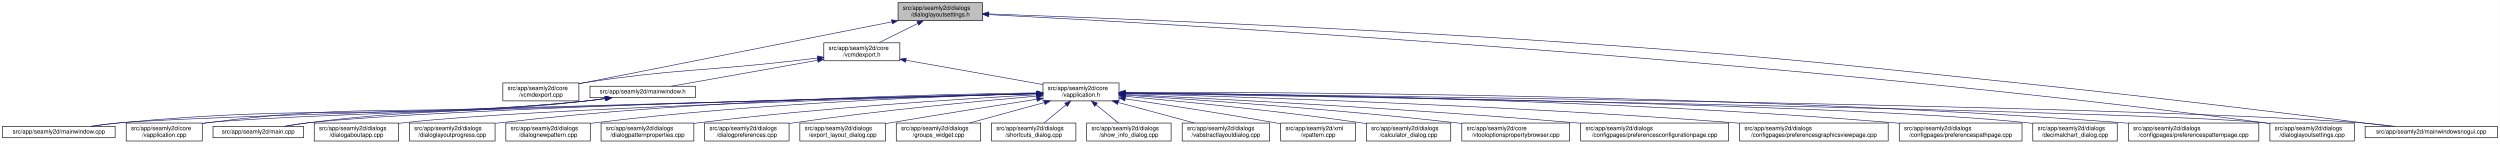
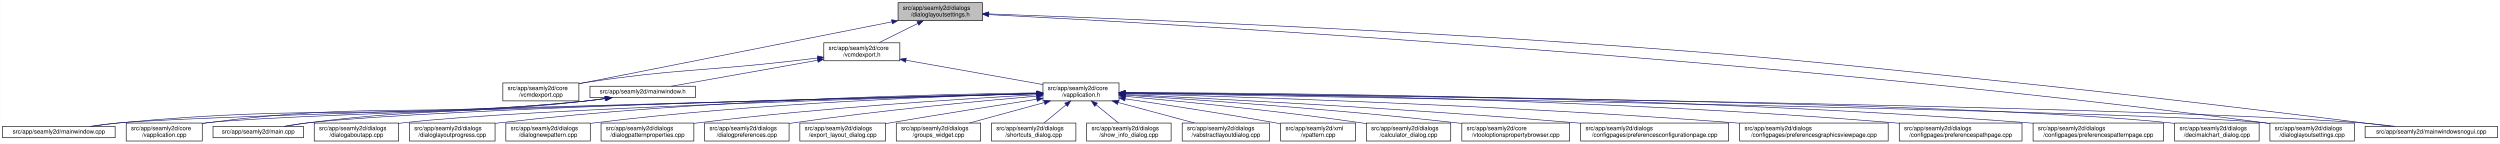
<svg xmlns="http://www.w3.org/2000/svg" xmlns:xlink="http://www.w3.org/1999/xlink" width="4175pt" height="240pt" viewBox="0.00 0.00 4174.50 240.00">
  <g id="graph0" class="graph" transform="scale(1 1) rotate(0) translate(4 236)">
    <polygon fill="white" stroke="transparent" points="-4,4 -4,-236 4170.5,-236 4170.5,4 -4,4" />
    <g id="node1" class="node">
      <g id="a_node1">
        <a xlink:title=" ">
          <polygon fill="#bfbfbf" stroke="black" points="1495.5,-201.5 1495.5,-231.5 1636.5,-231.5 1636.5,-201.5 1495.5,-201.5" />
          <text text-anchor="start" x="1503.5" y="-219.5" font-family="Helvetica,sans-Serif" font-size="10.00">src/app/seamly2d/dialogs</text>
          <text text-anchor="middle" x="1566" y="-208.5" font-family="Helvetica,sans-Serif" font-size="10.00">/dialoglayoutsettings.h</text>
        </a>
      </g>
    </g>
    <g id="node2" class="node">
      <g id="a_node2">
        <a xlink:href="../../df/d9b/vcmdexport_8cpp.html" target="_top" xlink:title=" ">
          <polygon fill="white" stroke="black" points="835.5,-67.5 835.5,-97.5 962.5,-97.5 962.5,-67.5 835.5,-67.5" />
          <text text-anchor="start" x="843.5" y="-85.5" font-family="Helvetica,sans-Serif" font-size="10.00">src/app/seamly2d/core</text>
          <text text-anchor="middle" x="899" y="-74.5" font-family="Helvetica,sans-Serif" font-size="10.00">/vcmdexport.cpp</text>
        </a>
      </g>
    </g>
    <g id="edge1" class="edge">
      <path fill="none" stroke="midnightblue" d="M1485.06,-199.51C1370.74,-176.92 1155.43,-134.36 972,-98 968.96,-97.4 965.84,-96.78 962.7,-96.16" />
      <polygon fill="midnightblue" stroke="midnightblue" points="1484.65,-203 1495.13,-201.5 1486,-196.13 1484.65,-203" />
    </g>
    <g id="node3" class="node">
      <g id="a_node3">
        <a xlink:href="../../dd/d57/vcmdexport_8h.html" target="_top" xlink:title=" ">
          <polygon fill="white" stroke="black" points="1371.5,-134.5 1371.5,-164.5 1498.5,-164.5 1498.5,-134.5 1371.5,-134.5" />
          <text text-anchor="start" x="1379.5" y="-152.5" font-family="Helvetica,sans-Serif" font-size="10.00">src/app/seamly2d/core</text>
          <text text-anchor="middle" x="1435" y="-141.5" font-family="Helvetica,sans-Serif" font-size="10.00">/vcmdexport.h</text>
        </a>
      </g>
    </g>
    <g id="edge2" class="edge">
      <path fill="none" stroke="midnightblue" d="M1528.42,-196.85C1507.71,-186.58 1482.41,-174.03 1463.37,-164.58" />
      <polygon fill="midnightblue" stroke="midnightblue" points="1527.06,-200.09 1537.57,-201.4 1530.17,-193.82 1527.06,-200.09" />
    </g>
    <g id="node15" class="node">
      <g id="a_node15">
        <a xlink:href="../../db/def/dialoglayoutsettings_8cpp.html" target="_top" xlink:title=" ">
          <polygon fill="white" stroke="black" points="3786.5,-0.5 3786.5,-30.5 3927.5,-30.5 3927.5,-0.5 3786.5,-0.5" />
          <text text-anchor="start" x="3794.5" y="-18.5" font-family="Helvetica,sans-Serif" font-size="10.00">src/app/seamly2d/dialogs</text>
          <text text-anchor="middle" x="3857" y="-7.5" font-family="Helvetica,sans-Serif" font-size="10.00">/dialoglayoutsettings.cpp</text>
        </a>
      </g>
    </g>
    <g id="edge32" class="edge">
      <path fill="none" stroke="midnightblue" d="M1646.9,-211.56C1936.54,-196.87 2948.61,-140.38 3777,-31 3780.08,-30.59 3783.22,-30.15 3786.39,-29.68" />
      <polygon fill="midnightblue" stroke="midnightblue" points="1646.71,-208.07 1636.9,-212.07 1647.07,-215.06 1646.71,-208.07" />
    </g>
    <g id="node25" class="node">
      <g id="a_node25">
        <a xlink:href="../../d8/de8/mainwindowsnogui_8cpp.html" target="_top" xlink:title=" ">
          <polygon fill="white" stroke="black" points="3945.5,-6 3945.5,-25 4166.5,-25 4166.5,-6 3945.5,-6" />
          <text text-anchor="middle" x="4056" y="-13" font-family="Helvetica,sans-Serif" font-size="10.00">src/app/seamly2d/mainwindowsnogui.cpp</text>
        </a>
      </g>
    </g>
    <g id="edge33" class="edge">
      <path fill="none" stroke="midnightblue" d="M1646.88,-212.75C1822.98,-206.51 2254.3,-189.87 2615,-165 2947.1,-142.1 3029.86,-132.12 3361,-98 3591.51,-74.25 3864.37,-40.64 3988.49,-25.06" />
      <polygon fill="midnightblue" stroke="midnightblue" points="1646.53,-209.26 1636.66,-213.11 1646.78,-216.26 1646.53,-209.26" />
    </g>
    <g id="edge27" class="edge">
      <path fill="none" stroke="midnightblue" d="M1361,-139.11C1346.74,-137.36 1331.91,-135.59 1318,-134 1164.39,-116.49 1124.87,-121.09 972,-98 968.93,-97.54 965.8,-97.03 962.64,-96.5" />
      <polygon fill="midnightblue" stroke="midnightblue" points="1360.92,-142.62 1371.27,-140.37 1361.77,-135.67 1360.92,-142.62" />
    </g>
    <g id="node4" class="node">
      <g id="a_node4">
        <a xlink:href="../../d9/d02/vapplication_8h.html" target="_top" xlink:title=" ">
          <polygon fill="white" stroke="black" points="1737.5,-67.5 1737.5,-97.5 1864.5,-97.5 1864.5,-67.5 1737.5,-67.5" />
          <text text-anchor="start" x="1745.5" y="-85.5" font-family="Helvetica,sans-Serif" font-size="10.00">src/app/seamly2d/core</text>
          <text text-anchor="middle" x="1801" y="-74.5" font-family="Helvetica,sans-Serif" font-size="10.00">/vapplication.h</text>
        </a>
      </g>
    </g>
    <g id="edge3" class="edge">
      <path fill="none" stroke="midnightblue" d="M1508.82,-135.39C1575.86,-123.48 1673.71,-106.11 1737.37,-94.8" />
      <polygon fill="midnightblue" stroke="midnightblue" points="1507.99,-131.98 1498.75,-137.18 1509.21,-138.88 1507.99,-131.98" />
    </g>
    <g id="node28" class="node">
      <g id="a_node28">
        <a xlink:href="../../d9/d53/mainwindow_8h.html" target="_top" xlink:title=" ">
          <polygon fill="white" stroke="black" points="981,-73 981,-92 1157,-92 1157,-73 981,-73" />
          <text text-anchor="middle" x="1069" y="-80" font-family="Helvetica,sans-Serif" font-size="10.00">src/app/seamly2d/mainwindow.h</text>
        </a>
      </g>
    </g>
    <g id="edge28" class="edge">
      <path fill="none" stroke="midnightblue" d="M1361.22,-135.4C1288.36,-122.46 1179.09,-103.05 1116.87,-92" />
      <polygon fill="midnightblue" stroke="midnightblue" points="1360.79,-138.88 1371.25,-137.18 1362.01,-131.98 1360.79,-138.88" />
    </g>
    <g id="node5" class="node">
      <g id="a_node5">
        <a xlink:href="../../d3/dd8/vapplication_8cpp.html" target="_top" xlink:title=" ">
          <polygon fill="white" stroke="black" points="206.5,-0.5 206.5,-30.5 333.5,-30.5 333.5,-0.5 206.5,-0.5" />
          <text text-anchor="start" x="214.5" y="-18.5" font-family="Helvetica,sans-Serif" font-size="10.00">src/app/seamly2d/core</text>
          <text text-anchor="middle" x="270" y="-7.5" font-family="Helvetica,sans-Serif" font-size="10.00">/vapplication.cpp</text>
        </a>
      </g>
    </g>
    <g id="edge4" class="edge">
      <path fill="none" stroke="midnightblue" d="M1726.77,-79.65C1449,-72.61 479.78,-47.15 342,-31 339.21,-30.67 336.37,-30.3 333.51,-29.88" />
      <polygon fill="midnightblue" stroke="midnightblue" points="1727.05,-83.15 1737.14,-79.91 1727.23,-76.16 1727.05,-83.15" />
    </g>
    <g id="node6" class="node">
      <g id="a_node6">
        <a xlink:href="../../d7/dfa/calculator__dialog_8cpp.html" target="_top" xlink:title=" ">
          <polygon fill="white" stroke="black" points="2277.5,-0.5 2277.5,-30.5 2418.5,-30.5 2418.5,-0.5 2277.5,-0.5" />
          <text text-anchor="start" x="2285.5" y="-18.5" font-family="Helvetica,sans-Serif" font-size="10.00">src/app/seamly2d/dialogs</text>
          <text text-anchor="middle" x="2348" y="-7.5" font-family="Helvetica,sans-Serif" font-size="10.00">/calculator_dialog.cpp</text>
        </a>
      </g>
    </g>
    <g id="edge5" class="edge">
      <path fill="none" stroke="midnightblue" d="M1874.7,-75.17C1966.9,-66.88 2129.53,-51.01 2268,-31 2271.07,-30.56 2274.21,-30.08 2277.37,-29.58" />
      <polygon fill="midnightblue" stroke="midnightblue" points="1874.28,-71.7 1864.63,-76.07 1874.9,-78.67 1874.28,-71.7" />
    </g>
    <g id="node7" class="node">
      <g id="a_node7">
        <a xlink:href="../../d2/d00/vtooloptionspropertybrowser_8cpp.html" target="_top" xlink:title=" ">
          <polygon fill="white" stroke="black" points="2437,-0.5 2437,-30.5 2617,-30.5 2617,-0.5 2437,-0.5" />
          <text text-anchor="start" x="2445" y="-18.5" font-family="Helvetica,sans-Serif" font-size="10.00">src/app/seamly2d/core</text>
          <text text-anchor="middle" x="2527" y="-7.5" font-family="Helvetica,sans-Serif" font-size="10.00">/vtooloptionspropertybrowser.cpp</text>
        </a>
      </g>
    </g>
    <g id="edge6" class="edge">
      <path fill="none" stroke="midnightblue" d="M1874.95,-77.06C1992.22,-69.68 2227.96,-53.44 2427,-31 2430.22,-30.64 2433.51,-30.25 2436.82,-29.85" />
      <polygon fill="midnightblue" stroke="midnightblue" points="1874.42,-73.59 1864.66,-77.7 1874.86,-80.57 1874.42,-73.59" />
    </g>
    <g id="node8" class="node">
      <g id="a_node8">
        <a xlink:href="../../d2/d2d/preferencesconfigurationpage_8cpp.html" target="_top" xlink:title=" ">
          <polygon fill="white" stroke="black" points="2635.5,-0.5 2635.5,-30.5 2882.5,-30.5 2882.5,-0.5 2635.5,-0.5" />
          <text text-anchor="start" x="2643.5" y="-18.5" font-family="Helvetica,sans-Serif" font-size="10.00">src/app/seamly2d/dialogs</text>
          <text text-anchor="middle" x="2759" y="-7.5" font-family="Helvetica,sans-Serif" font-size="10.00">/configpages/preferencesconfigurationpage.cpp</text>
        </a>
      </g>
    </g>
    <g id="edge7" class="edge">
      <path fill="none" stroke="midnightblue" d="M1874.81,-78.16C2019.21,-71.36 2349.18,-54.55 2626,-31 2629.12,-30.73 2632.29,-30.46 2635.48,-30.17" />
      <polygon fill="midnightblue" stroke="midnightblue" points="1874.56,-74.67 1864.73,-78.63 1874.89,-81.66 1874.56,-74.67" />
    </g>
    <g id="node9" class="node">
      <g id="a_node9">
        <a xlink:href="../../d9/d70/preferencesgraphicsviewpage_8cpp.html" target="_top" xlink:title=" ">
          <polygon fill="white" stroke="black" points="2901,-0.5 2901,-30.5 3149,-30.5 3149,-0.5 2901,-0.5" />
          <text text-anchor="start" x="2909" y="-18.5" font-family="Helvetica,sans-Serif" font-size="10.00">src/app/seamly2d/dialogs</text>
          <text text-anchor="middle" x="3025" y="-7.5" font-family="Helvetica,sans-Serif" font-size="10.00">/configpages/preferencesgraphicsviewpage.cpp</text>
        </a>
      </g>
    </g>
    <g id="edge8" class="edge">
      <path fill="none" stroke="midnightblue" d="M1874.85,-79.65C2050.94,-74.88 2509.28,-60.47 2891,-31 2894.27,-30.75 2897.58,-30.48 2900.91,-30.2" />
      <polygon fill="midnightblue" stroke="midnightblue" points="1874.57,-76.15 1864.66,-79.92 1874.76,-83.15 1874.57,-76.15" />
    </g>
    <g id="node10" class="node">
      <g id="a_node10">
        <a xlink:href="../../dc/d20/preferencespathpage_8cpp.html" target="_top" xlink:title=" ">
          <polygon fill="white" stroke="black" points="3167.5,-0.5 3167.5,-30.5 3372.5,-30.5 3372.5,-0.5 3167.5,-0.5" />
          <text text-anchor="start" x="3175.5" y="-18.5" font-family="Helvetica,sans-Serif" font-size="10.00">src/app/seamly2d/dialogs</text>
          <text text-anchor="middle" x="3270" y="-7.5" font-family="Helvetica,sans-Serif" font-size="10.00">/configpages/preferencespathpage.cpp</text>
        </a>
      </g>
    </g>
    <g id="edge9" class="edge">
      <path fill="none" stroke="midnightblue" d="M1874.72,-81.13C2078.98,-79.58 2669.35,-71.64 3158,-31 3161.03,-30.75 3164.1,-30.47 3167.2,-30.18" />
      <polygon fill="midnightblue" stroke="midnightblue" points="1874.69,-77.63 1864.71,-81.2 1874.74,-84.63 1874.69,-77.63" />
    </g>
    <g id="node11" class="node">
      <g id="a_node11">
-         <a xlink:href="../../dd/dc2/decimalchart__dialog_8cpp.html" target="_top" xlink:title=" ">
-           <polygon fill="white" stroke="black" points="3390.5,-0.5 3390.5,-30.5 3531.5,-30.5 3531.5,-0.5 3390.5,-0.5" />
-           <text text-anchor="start" x="3398.5" y="-18.5" font-family="Helvetica,sans-Serif" font-size="10.00">src/app/seamly2d/dialogs</text>
-           <text text-anchor="middle" x="3461" y="-7.5" font-family="Helvetica,sans-Serif" font-size="10.00">/decimalchart_dialog.cpp</text>
+         <a xlink:href="../../dc/d63/preferencespatternpage_8cpp.html" target="_top" xlink:title=" ">
+           <polygon fill="white" stroke="black" points="3391,-0.5 3391,-30.5 3609,-30.5 3609,-0.5 3391,-0.5" />
+           <text text-anchor="start" x="3399" y="-18.5" font-family="Helvetica,sans-Serif" font-size="10.00">src/app/seamly2d/dialogs</text>
+           <text text-anchor="middle" x="3500" y="-7.5" font-family="Helvetica,sans-Serif" font-size="10.00">/configpages/preferencespatternpage.cpp</text>
        </a>
      </g>
    </g>
    <g id="edge10" class="edge">
-       <path fill="none" stroke="midnightblue" d="M1874.72,-80.59C2145.26,-77.01 3083.26,-62.57 3381,-31 3384.09,-30.67 3387.24,-30.29 3390.41,-29.88" />
-       <polygon fill="midnightblue" stroke="midnightblue" points="1874.57,-77.09 1864.61,-80.72 1874.66,-84.09 1874.57,-77.09" />
+       <path fill="none" stroke="midnightblue" d="M1874.77,-81.48C2100.54,-80.92 2801.91,-75.45 3381,-31 3384.22,-30.75 3387.48,-30.48 3390.77,-30.19" />
+       <polygon fill="midnightblue" stroke="midnightblue" points="1874.69,-77.98 1864.7,-81.5 1874.71,-84.98 1874.69,-77.98" />
    </g>
    <g id="node12" class="node">
      <g id="a_node12">
-         <a xlink:href="../../dc/d63/preferencespatternpage_8cpp.html" target="_top" xlink:title=" ">
-           <polygon fill="white" stroke="black" points="3550,-0.5 3550,-30.5 3768,-30.5 3768,-0.5 3550,-0.5" />
-           <text text-anchor="start" x="3558" y="-18.5" font-family="Helvetica,sans-Serif" font-size="10.00">src/app/seamly2d/dialogs</text>
-           <text text-anchor="middle" x="3659" y="-7.5" font-family="Helvetica,sans-Serif" font-size="10.00">/configpages/preferencespatternpage.cpp</text>
+         <a xlink:href="../../dd/dc2/decimalchart__dialog_8cpp.html" target="_top" xlink:title=" ">
+           <polygon fill="white" stroke="black" points="3627.5,-0.5 3627.5,-30.5 3768.5,-30.5 3768.5,-0.5 3627.5,-0.5" />
+           <text text-anchor="start" x="3635.5" y="-18.5" font-family="Helvetica,sans-Serif" font-size="10.00">src/app/seamly2d/dialogs</text>
+           <text text-anchor="middle" x="3698" y="-7.5" font-family="Helvetica,sans-Serif" font-size="10.00">/decimalchart_dialog.cpp</text>
        </a>
      </g>
    </g>
    <g id="edge11" class="edge">
-       <path fill="none" stroke="midnightblue" d="M1874.68,-81.79C2114.75,-82.21 2896.05,-79.48 3540,-31 3543.22,-30.76 3546.48,-30.49 3549.77,-30.21" />
-       <polygon fill="midnightblue" stroke="midnightblue" points="1874.68,-78.29 1864.67,-81.77 1874.66,-85.29 1874.68,-78.29" />
+       <path fill="none" stroke="midnightblue" d="M1875.13,-80.94C2171.45,-78.47 3271.54,-67 3618,-31 3621.09,-30.68 3624.24,-30.31 3627.41,-29.89" />
+       <polygon fill="midnightblue" stroke="midnightblue" points="1874.9,-77.44 1864.93,-81.02 1874.96,-84.44 1874.9,-77.44" />
    </g>
    <g id="node13" class="node">
      <g id="a_node13">
        <a xlink:href="../../dd/d64/dialogaboutapp_8cpp.html" target="_top" xlink:title=" ">
          <polygon fill="white" stroke="black" points="520.5,-0.5 520.5,-30.5 661.5,-30.5 661.5,-0.5 520.5,-0.5" />
          <text text-anchor="start" x="528.5" y="-18.5" font-family="Helvetica,sans-Serif" font-size="10.00">src/app/seamly2d/dialogs</text>
          <text text-anchor="middle" x="591" y="-7.5" font-family="Helvetica,sans-Serif" font-size="10.00">/dialogaboutapp.cpp</text>
        </a>
      </g>
    </g>
    <g id="edge12" class="edge">
      <path fill="none" stroke="midnightblue" d="M1727.24,-79.53C1510.18,-73.51 875.94,-54.39 670,-31 667.23,-30.69 664.41,-30.33 661.56,-29.95" />
      <polygon fill="midnightblue" stroke="midnightblue" points="1727.17,-83.03 1737.26,-79.8 1727.36,-76.03 1727.17,-83.03" />
    </g>
    <g id="node14" class="node">
      <g id="a_node14">
        <a xlink:href="../../d6/d89/dialoglayoutprogress_8cpp.html" target="_top" xlink:title=" ">
          <polygon fill="white" stroke="black" points="679.5,-0.5 679.5,-30.5 822.5,-30.5 822.5,-0.5 679.5,-0.5" />
          <text text-anchor="start" x="687.5" y="-18.5" font-family="Helvetica,sans-Serif" font-size="10.00">src/app/seamly2d/dialogs</text>
          <text text-anchor="middle" x="751" y="-7.5" font-family="Helvetica,sans-Serif" font-size="10.00">/dialoglayoutprogress.cpp</text>
        </a>
      </g>
    </g>
    <g id="edge13" class="edge">
      <path fill="none" stroke="midnightblue" d="M1727.14,-80.86C1564.61,-78.74 1163.93,-69.68 831,-31 828.34,-30.69 825.63,-30.35 822.89,-29.98" />
      <polygon fill="midnightblue" stroke="midnightblue" points="1727.45,-84.36 1737.5,-80.99 1727.54,-77.36 1727.45,-84.36" />
    </g>
    <g id="edge14" class="edge">
      <path fill="none" stroke="midnightblue" d="M1874.75,-80.29C2210.38,-74.68 3585.42,-50.69 3777,-31 3780.09,-30.68 3783.24,-30.31 3786.41,-29.9" />
      <polygon fill="midnightblue" stroke="midnightblue" points="1874.59,-76.79 1864.65,-80.46 1874.71,-83.79 1874.59,-76.79" />
    </g>
    <g id="node16" class="node">
      <g id="a_node16">
        <a xlink:href="../../de/d87/dialognewpattern_8cpp.html" target="_top" xlink:title=" ">
          <polygon fill="white" stroke="black" points="840.5,-0.5 840.5,-30.5 981.5,-30.5 981.5,-0.5 840.5,-0.5" />
          <text text-anchor="start" x="848.5" y="-18.5" font-family="Helvetica,sans-Serif" font-size="10.00">src/app/seamly2d/dialogs</text>
          <text text-anchor="middle" x="911" y="-7.5" font-family="Helvetica,sans-Serif" font-size="10.00">/dialognewpattern.cpp</text>
        </a>
      </g>
    </g>
    <g id="edge15" class="edge">
      <path fill="none" stroke="midnightblue" d="M1727.02,-79.85C1584.11,-76 1260.31,-64.1 990,-31 987.23,-30.66 984.41,-30.29 981.57,-29.88" />
      <polygon fill="midnightblue" stroke="midnightblue" points="1727.32,-83.35 1737.41,-80.12 1727.51,-76.36 1727.32,-83.35" />
    </g>
    <g id="node17" class="node">
      <g id="a_node17">
        <a xlink:href="../../d5/d18/dialogpatternproperties_8cpp.html" target="_top" xlink:title=" ">
          <polygon fill="white" stroke="black" points="999.5,-0.5 999.5,-30.5 1154.5,-30.5 1154.5,-0.5 999.5,-0.5" />
          <text text-anchor="start" x="1007.5" y="-18.5" font-family="Helvetica,sans-Serif" font-size="10.00">src/app/seamly2d/dialogs</text>
          <text text-anchor="middle" x="1077" y="-7.5" font-family="Helvetica,sans-Serif" font-size="10.00">/dialogpatternproperties.cpp</text>
        </a>
      </g>
    </g>
    <g id="edge16" class="edge">
      <path fill="none" stroke="midnightblue" d="M1727.34,-77.78C1608.34,-71.3 1366.58,-56.17 1163,-31 1160.3,-30.67 1157.55,-30.31 1154.77,-29.93" />
      <polygon fill="midnightblue" stroke="midnightblue" points="1727.25,-81.28 1737.42,-78.33 1727.63,-74.29 1727.25,-81.28" />
    </g>
    <g id="node18" class="node">
      <g id="a_node18">
        <a xlink:href="../../d5/dc5/dialogpreferences_8cpp.html" target="_top" xlink:title=" ">
          <polygon fill="white" stroke="black" points="1172.5,-0.5 1172.5,-30.5 1313.5,-30.5 1313.5,-0.5 1172.5,-0.5" />
          <text text-anchor="start" x="1180.5" y="-18.5" font-family="Helvetica,sans-Serif" font-size="10.00">src/app/seamly2d/dialogs</text>
          <text text-anchor="middle" x="1243" y="-7.5" font-family="Helvetica,sans-Serif" font-size="10.00">/dialogpreferences.cpp</text>
        </a>
      </g>
    </g>
    <g id="edge17" class="edge">
      <path fill="none" stroke="midnightblue" d="M1727.27,-75.49C1633.02,-67.4 1464.94,-51.62 1322,-31 1319.24,-30.6 1316.43,-30.18 1313.59,-29.73" />
      <polygon fill="midnightblue" stroke="midnightblue" points="1727.01,-78.98 1737.27,-76.34 1727.61,-72.01 1727.01,-78.98" />
    </g>
    <g id="node19" class="node">
      <g id="a_node19">
        <a xlink:href="../../dd/d54/export__layout__dialog_8cpp.html" target="_top" xlink:title=" ">
          <polygon fill="white" stroke="black" points="1331.5,-0.5 1331.5,-30.5 1474.5,-30.5 1474.5,-0.5 1331.5,-0.5" />
          <text text-anchor="start" x="1339.5" y="-18.5" font-family="Helvetica,sans-Serif" font-size="10.00">src/app/seamly2d/dialogs</text>
          <text text-anchor="middle" x="1403" y="-7.5" font-family="Helvetica,sans-Serif" font-size="10.00">/export_layout_dialog.cpp</text>
        </a>
      </g>
    </g>
    <g id="edge18" class="edge">
      <path fill="none" stroke="midnightblue" d="M1727.21,-70.25C1662.71,-60.3 1566.57,-45.21 1483,-31 1480.22,-30.53 1477.38,-30.04 1474.52,-29.54" />
      <polygon fill="midnightblue" stroke="midnightblue" points="1726.86,-73.74 1737.28,-71.8 1727.93,-66.82 1726.86,-73.74" />
    </g>
    <g id="node20" class="node">
      <g id="a_node20">
        <a xlink:href="../../db/d5c/groups__widget_8cpp.html" target="_top" xlink:title=" ">
          <polygon fill="white" stroke="black" points="1492.5,-0.5 1492.5,-30.5 1633.5,-30.5 1633.5,-0.5 1492.5,-0.5" />
          <text text-anchor="start" x="1500.5" y="-18.5" font-family="Helvetica,sans-Serif" font-size="10.00">src/app/seamly2d/dialogs</text>
          <text text-anchor="middle" x="1563" y="-7.5" font-family="Helvetica,sans-Serif" font-size="10.00">/groups_widget.cpp</text>
        </a>
      </g>
    </g>
    <g id="edge19" class="edge">
      <path fill="none" stroke="midnightblue" d="M1739.54,-64.71C1700.81,-54.14 1651.37,-40.63 1614.67,-30.61" />
      <polygon fill="midnightblue" stroke="midnightblue" points="1739.08,-68.22 1749.65,-67.48 1740.93,-61.46 1739.08,-68.22" />
    </g>
    <g id="node21" class="node">
      <g id="a_node21">
        <a xlink:href="../../dd/d84/shortcuts__dialog_8cpp.html" target="_top" xlink:title=" ">
          <polygon fill="white" stroke="black" points="1651.5,-0.5 1651.5,-30.5 1792.5,-30.5 1792.5,-0.5 1651.5,-0.5" />
          <text text-anchor="start" x="1659.5" y="-18.5" font-family="Helvetica,sans-Serif" font-size="10.00">src/app/seamly2d/dialogs</text>
          <text text-anchor="middle" x="1722" y="-7.5" font-family="Helvetica,sans-Serif" font-size="10.00">/shortcuts_dialog.cpp</text>
        </a>
      </g>
    </g>
    <g id="edge20" class="edge">
      <path fill="none" stroke="midnightblue" d="M1775.94,-60.88C1763.94,-51.01 1749.87,-39.43 1739.11,-30.58" />
      <polygon fill="midnightblue" stroke="midnightblue" points="1773.91,-63.75 1783.86,-67.4 1778.36,-58.34 1773.91,-63.75" />
    </g>
    <g id="node22" class="node">
      <g id="a_node22">
        <a xlink:href="../../d2/df4/show__info__dialog_8cpp.html" target="_top" xlink:title=" ">
          <polygon fill="white" stroke="black" points="1810.5,-0.5 1810.5,-30.5 1951.5,-30.5 1951.5,-0.5 1810.5,-0.5" />
          <text text-anchor="start" x="1818.5" y="-18.5" font-family="Helvetica,sans-Serif" font-size="10.00">src/app/seamly2d/dialogs</text>
          <text text-anchor="middle" x="1881" y="-7.5" font-family="Helvetica,sans-Serif" font-size="10.00">/show_info_dialog.cpp</text>
        </a>
      </g>
    </g>
    <g id="edge21" class="edge">
      <path fill="none" stroke="midnightblue" d="M1826.37,-60.88C1838.53,-51.01 1852.78,-39.43 1863.68,-30.58" />
      <polygon fill="midnightblue" stroke="midnightblue" points="1823.91,-58.37 1818.36,-67.4 1828.33,-63.81 1823.91,-58.37" />
    </g>
    <g id="node23" class="node">
      <g id="a_node23">
        <a xlink:href="../../d5/de4/vabstractlayoutdialog_8cpp.html" target="_top" xlink:title=" ">
          <polygon fill="white" stroke="black" points="1970,-0.5 1970,-30.5 2116,-30.5 2116,-0.5 1970,-0.5" />
          <text text-anchor="start" x="1978" y="-18.5" font-family="Helvetica,sans-Serif" font-size="10.00">src/app/seamly2d/dialogs</text>
          <text text-anchor="middle" x="2043" y="-7.5" font-family="Helvetica,sans-Serif" font-size="10.00">/vabstractlayoutdialog.cpp</text>
        </a>
      </g>
    </g>
    <g id="edge22" class="edge">
      <path fill="none" stroke="midnightblue" d="M1862.99,-64.85C1902.45,-54.25 1952.99,-40.68 1990.46,-30.61" />
      <polygon fill="midnightblue" stroke="midnightblue" points="1861.96,-61.5 1853.21,-67.48 1863.78,-68.26 1861.96,-61.5" />
    </g>
    <g id="node24" class="node">
      <g id="a_node24">
        <a xlink:href="../../dc/d14/app_2seamly2d_2main_8cpp.html" target="_top" xlink:title=" ">
          <polygon fill="white" stroke="black" points="351.5,-6 351.5,-25 502.5,-25 502.5,-6 351.5,-6" />
          <text text-anchor="middle" x="427" y="-13" font-family="Helvetica,sans-Serif" font-size="10.00">src/app/seamly2d/main.cpp</text>
        </a>
      </g>
    </g>
    <g id="edge23" class="edge">
      <path fill="none" stroke="midnightblue" d="M1726.89,-79.88C1489.46,-74.51 749.3,-56.12 511,-31 497.61,-29.59 483.12,-27.35 470.01,-25.05" />
      <polygon fill="midnightblue" stroke="midnightblue" points="1727.07,-83.39 1737.14,-80.12 1727.22,-76.39 1727.07,-83.39" />
    </g>
    <g id="edge24" class="edge">
      <path fill="none" stroke="midnightblue" d="M1874.96,-80.72C2202.36,-77.13 3523.32,-61.02 3937,-31 3956.1,-29.61 3976.84,-27.35 3995.57,-25.02" />
      <polygon fill="midnightblue" stroke="midnightblue" points="1874.61,-77.23 1864.65,-80.83 1874.68,-84.23 1874.61,-77.23" />
    </g>
    <g id="node26" class="node">
      <g id="a_node26">
        <a xlink:href="../../d8/dd9/mainwindow_8cpp.html" target="_top" xlink:title=" ">
          <polygon fill="white" stroke="black" points="0,-6 0,-25 188,-25 188,-6 0,-6" />
          <text text-anchor="middle" x="94" y="-13" font-family="Helvetica,sans-Serif" font-size="10.00">src/app/seamly2d/mainwindow.cpp</text>
        </a>
      </g>
    </g>
    <g id="edge25" class="edge">
      <path fill="none" stroke="midnightblue" d="M1726.88,-79.64C1431.95,-72.18 350.2,-44.16 197,-31 180.54,-29.59 162.68,-27.33 146.54,-25.02" />
      <polygon fill="midnightblue" stroke="midnightblue" points="1726.95,-83.14 1737.04,-79.9 1727.13,-76.15 1726.95,-83.14" />
    </g>
    <g id="node27" class="node">
      <g id="a_node27">
        <a xlink:href="../../d3/d49/vpattern_8cpp.html" target="_top" xlink:title=" ">
          <polygon fill="white" stroke="black" points="2134.5,-0.5 2134.5,-30.5 2259.5,-30.5 2259.5,-0.5 2134.5,-0.5" />
          <text text-anchor="start" x="2142.5" y="-18.5" font-family="Helvetica,sans-Serif" font-size="10.00">src/app/seamly2d/xml</text>
          <text text-anchor="middle" x="2197" y="-7.5" font-family="Helvetica,sans-Serif" font-size="10.00">/vpattern.cpp</text>
        </a>
      </g>
    </g>
    <g id="edge26" class="edge">
      <path fill="none" stroke="midnightblue" d="M1875.03,-70.91C1940.81,-61.28 2039.49,-46.27 2125,-31 2128.01,-30.46 2131.09,-29.9 2134.2,-29.32" />
      <polygon fill="midnightblue" stroke="midnightblue" points="1874.16,-67.5 1864.77,-72.41 1875.17,-74.43 1874.16,-67.5" />
    </g>
    <g id="edge29" class="edge">
      <path fill="none" stroke="midnightblue" d="M1007.49,-71.54C995.42,-69.83 982.83,-68.21 971,-67 692.44,-38.48 619.72,-66.73 342,-31 339.22,-30.64 336.38,-30.24 333.52,-29.8" />
      <polygon fill="midnightblue" stroke="midnightblue" points="1007.09,-75.02 1017.49,-72.99 1008.09,-68.09 1007.09,-75.02" />
    </g>
    <g id="edge30" class="edge">
      <path fill="none" stroke="midnightblue" d="M1005.89,-71.51C994.3,-69.86 982.3,-68.28 971,-67 767.23,-43.98 714.48,-56.47 511,-31 498.22,-29.4 484.43,-27.21 471.79,-25.02" />
      <polygon fill="midnightblue" stroke="midnightblue" points="1005.54,-75 1015.94,-72.97 1006.54,-68.07 1005.54,-75" />
    </g>
    <g id="edge31" class="edge">
      <path fill="none" stroke="midnightblue" d="M1007.91,-71.49C995.71,-69.77 982.97,-68.16 971,-67 628.24,-33.76 539.88,-63.04 197,-31 180.91,-29.5 163.48,-27.27 147.61,-25.01" />
      <polygon fill="midnightblue" stroke="midnightblue" points="1007.6,-74.99 1018,-72.96 1008.61,-68.06 1007.6,-74.99" />
    </g>
  </g>
</svg>
